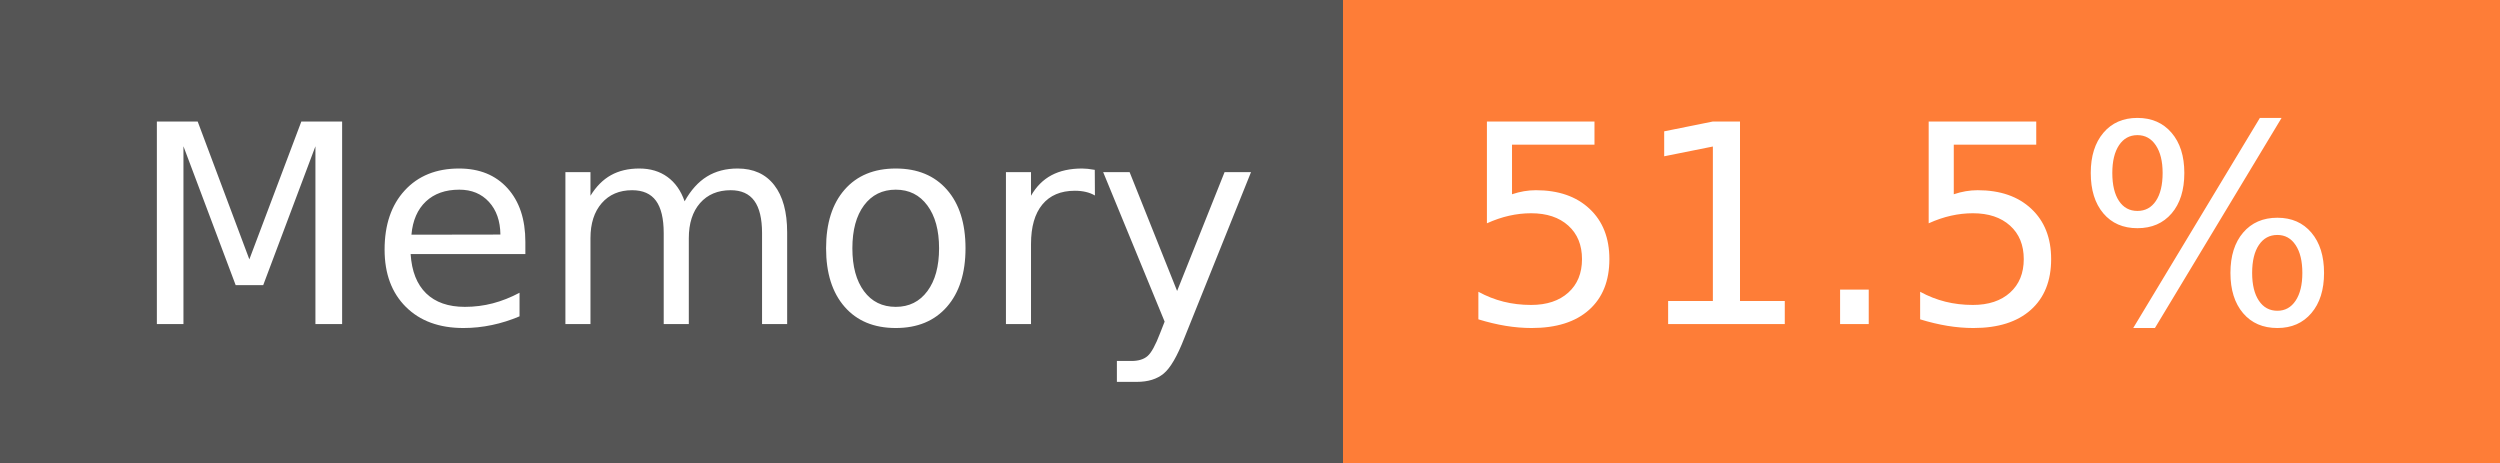
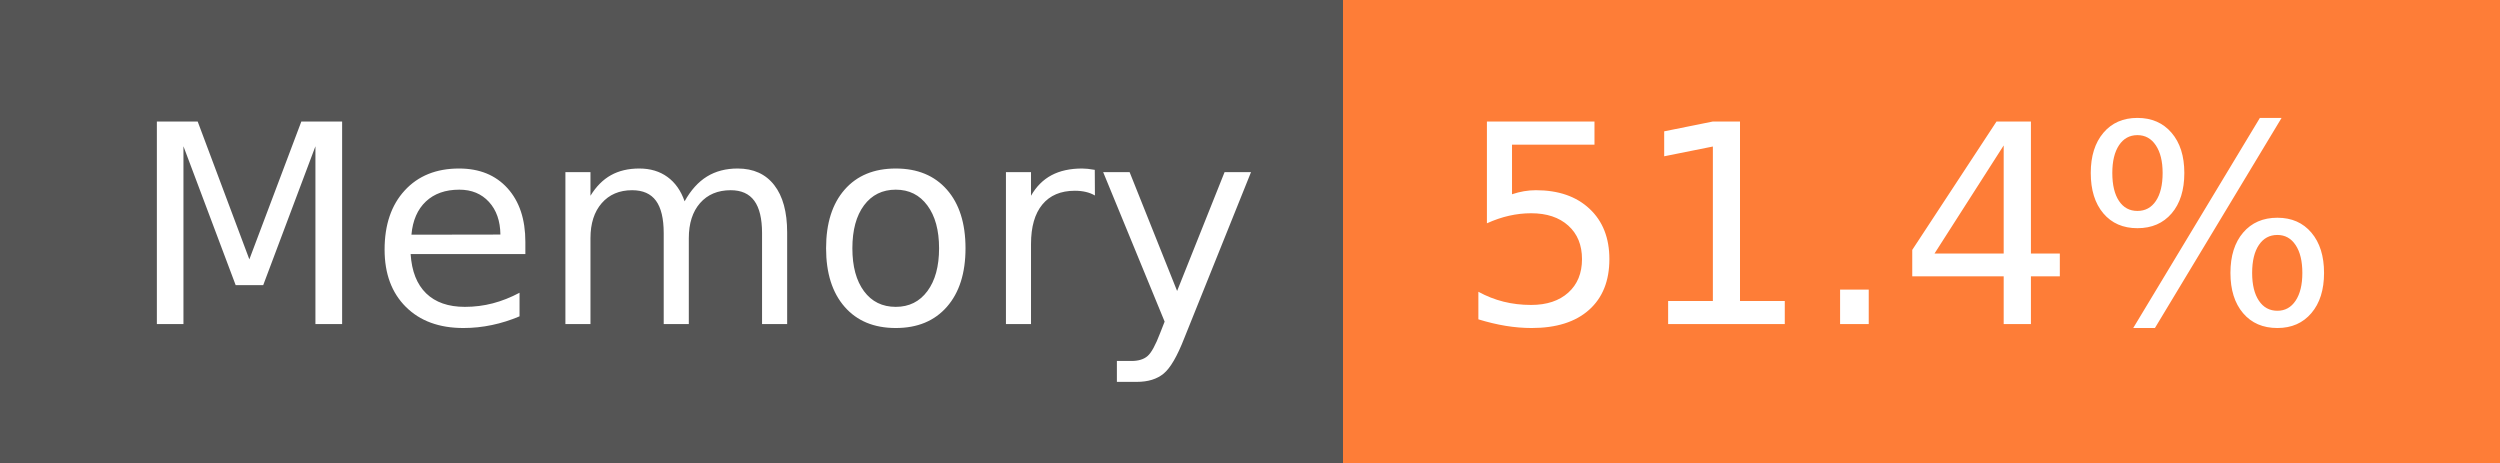
- <svg xmlns="http://www.w3.org/2000/svg" width="108" height="20" role="img" aria-label="Memory: 51.5%">
+ <svg xmlns="http://www.w3.org/2000/svg" width="108" height="20" role="img" aria-label="Memory: 51.4%">
  <g shape-rendering="crispEdges">
    <rect width="58" height="20" fill="#555" />
    <rect x="58" width="50" height="20" fill="#fe7d37" />
  </g>
  <g fill="#fff" text-anchor="middle" font-family="Verdana,Geneva,DejaVu Sans,sans-serif" text-rendering="geometricPrecision" font-size="120">
    <text x="300" y="140" transform="scale(.1)" fill="#fff" textLength="466">Memory</text>
-     <text x="820" y="140" transform="scale(.1)" fill="#fff" textLength="390">51.5%</text>
+     <text x="820" y="140" transform="scale(.1)" fill="#fff" textLength="390">51.4%</text>
  </g>
</svg>
